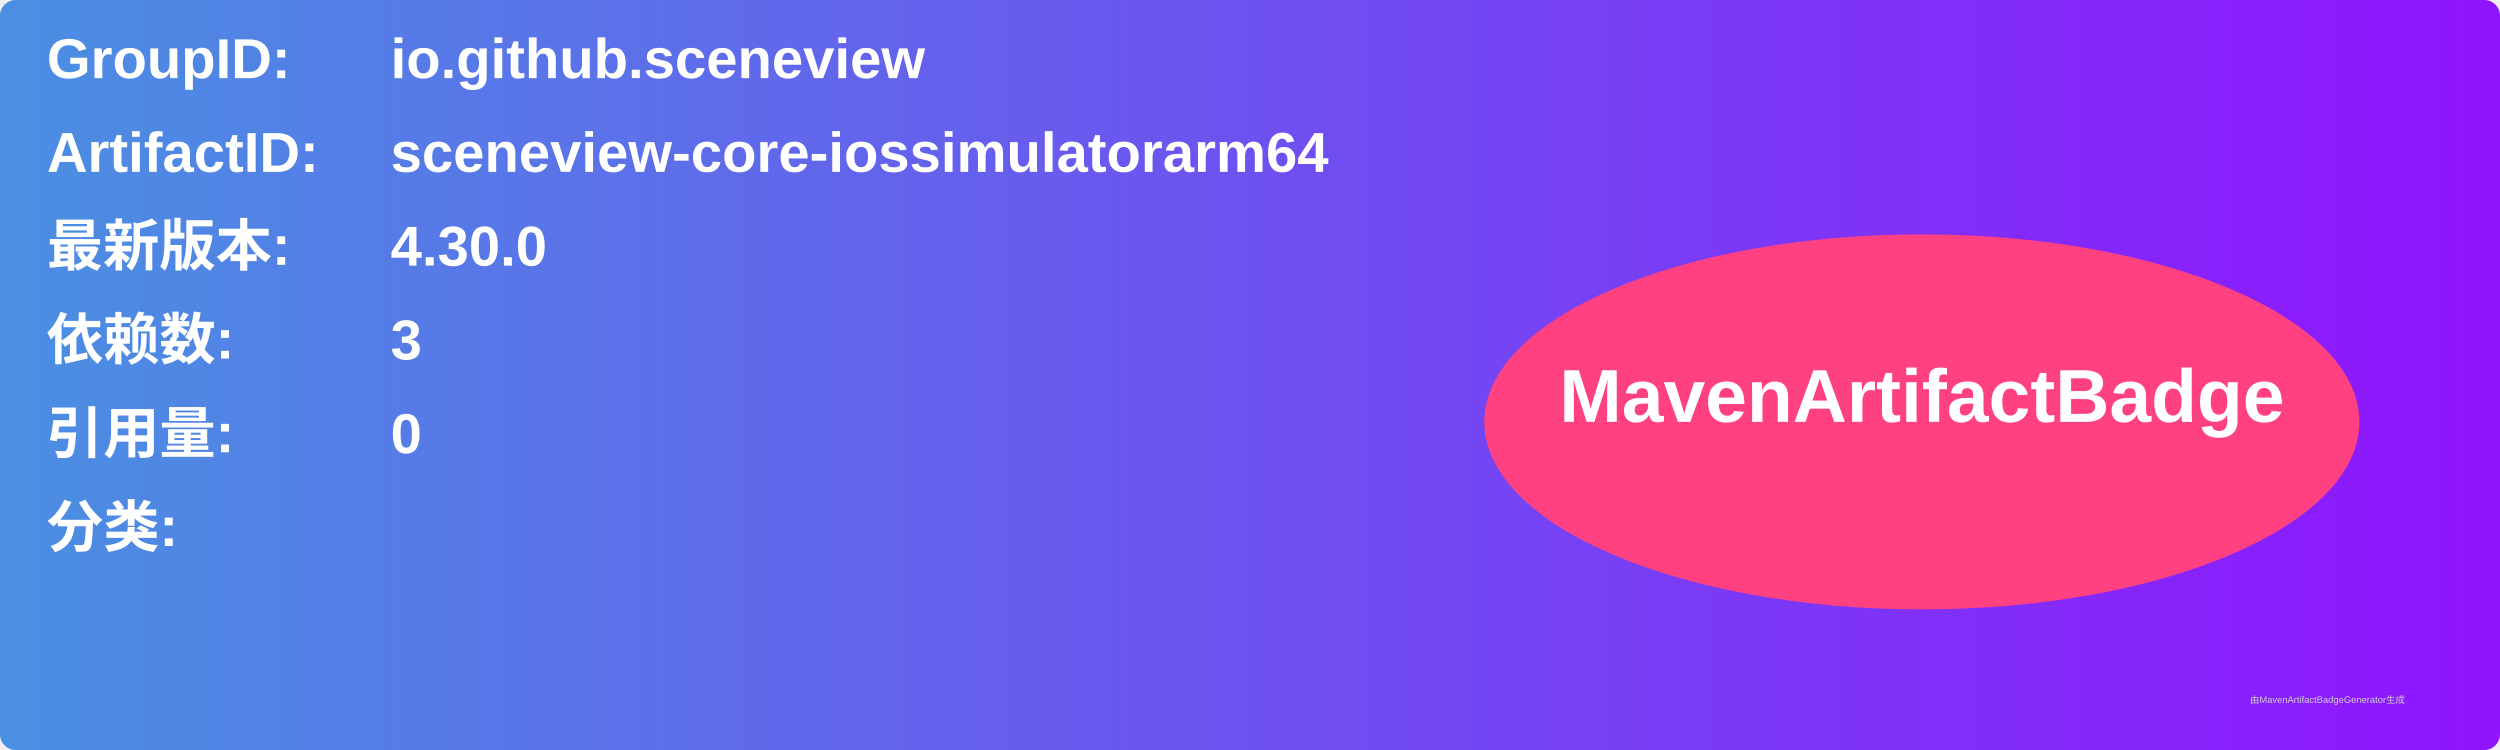
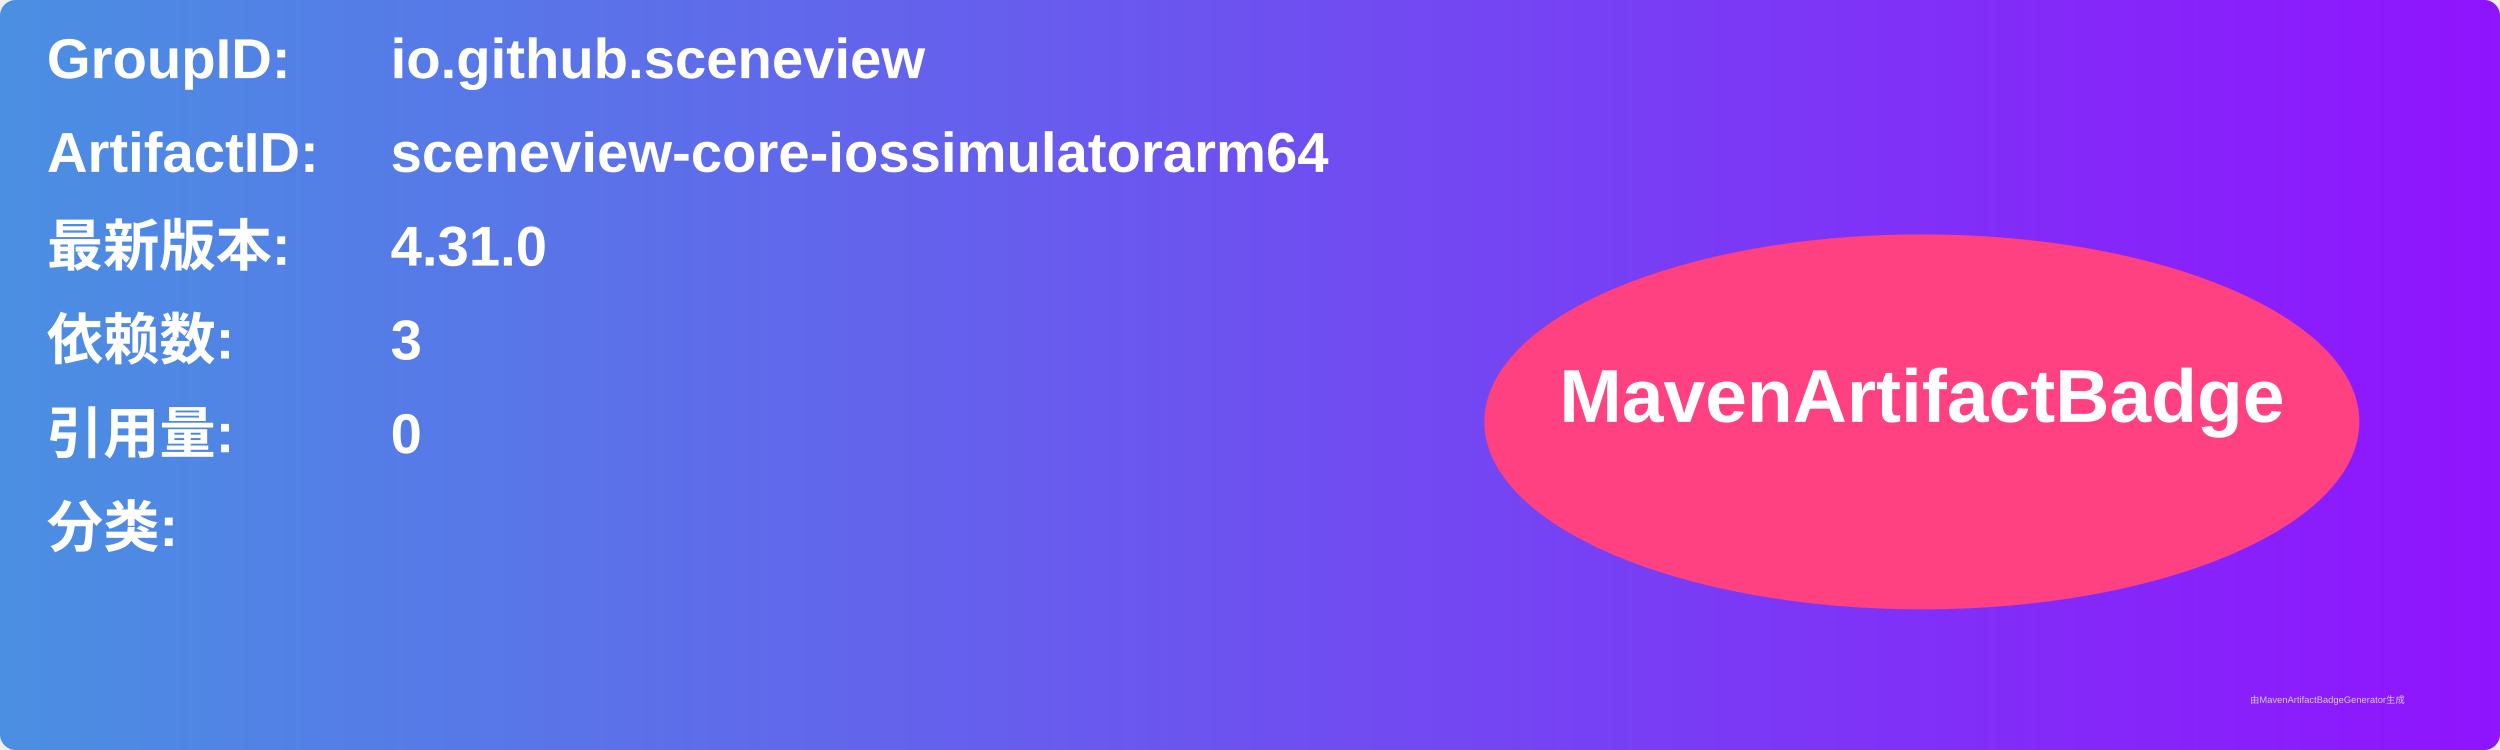
<svg xmlns="http://www.w3.org/2000/svg" width="800" height="240" viewBox="0 0 800 240">
  <linearGradient id="grad" x1="0%" y1="0%" x2="100%" y2="0%">
    <stop offset="0%" stop-color="#4a90e2" />
    <stop offset="100%" stop-color="#9013fe" />
  </linearGradient>
  <rect width="100%" height="100%" rx="5" ry="5" fill="url(#grad)" />
  <g transform="translate(15, 15)">
    <text x="0" y="10" font-family="Arial" font-size="18" fill="white" font-weight="bold" width="260">GroupID:</text>
    <text x="110" y="10" font-family="Arial" font-size="18" fill="white" font-weight="bold" width="460">io.github.sceneview</text>
    <text x="0" y="40" font-family="Arial" font-size="18" fill="white" font-weight="bold" width="260">ArtifactID:</text>
    <text x="110" y="40" font-family="Arial" font-size="18" fill="white" font-weight="bold" width="460">sceneview-core-iossimulatorarm64</text>
    <text x="0" y="70" font-family="Arial" font-size="18" fill="white" font-weight="bold">最新版本:</text>
    <text x="110" y="70" font-family="Arial" font-size="18" fill="white" font-weight="bold">
-       <tspan font-weight="bold">4.30.0</tspan>
+       <tspan font-weight="bold">4.31.0</tspan>
    </text>
    <text x="0" y="100" font-family="Arial" font-size="18" fill="white" font-weight="bold">依赖数: </text>
    <text x="110" y="100" font-family="Arial" font-size="18" fill="white">
      <tspan font-weight="bold">3</tspan>
    </text>
    <text x="0" y="130" font-family="Arial" font-size="18" fill="white" font-weight="bold">引用量: </text>
    <text x="110" y="130" font-family="Arial" font-size="18" fill="white">
      <tspan font-weight="bold">0</tspan>
    </text>
    <text x="0" y="160" font-family="Arial" font-size="18" fill="white" font-weight="bold">分类:</text>
    <text x="10" y="190" font-family="Arial" font-size="10" fill="white">
      <tspan font-weight="bold" />
    </text>
    <ellipse cx="600" cy="120" rx="140" ry="60" fill="#ff4081" />
    <text x="600" y="120" text-anchor="middle" font-family="Arial" font-size="24" fill="white" font-weight="bold">MavenArtifactBadge</text>
  </g>
  <text x="720" y="225" font-family="Arial" font-size="3" fill="#d0d0d0">由MavenArtifactBadgeGenerator生成</text>
</svg>
